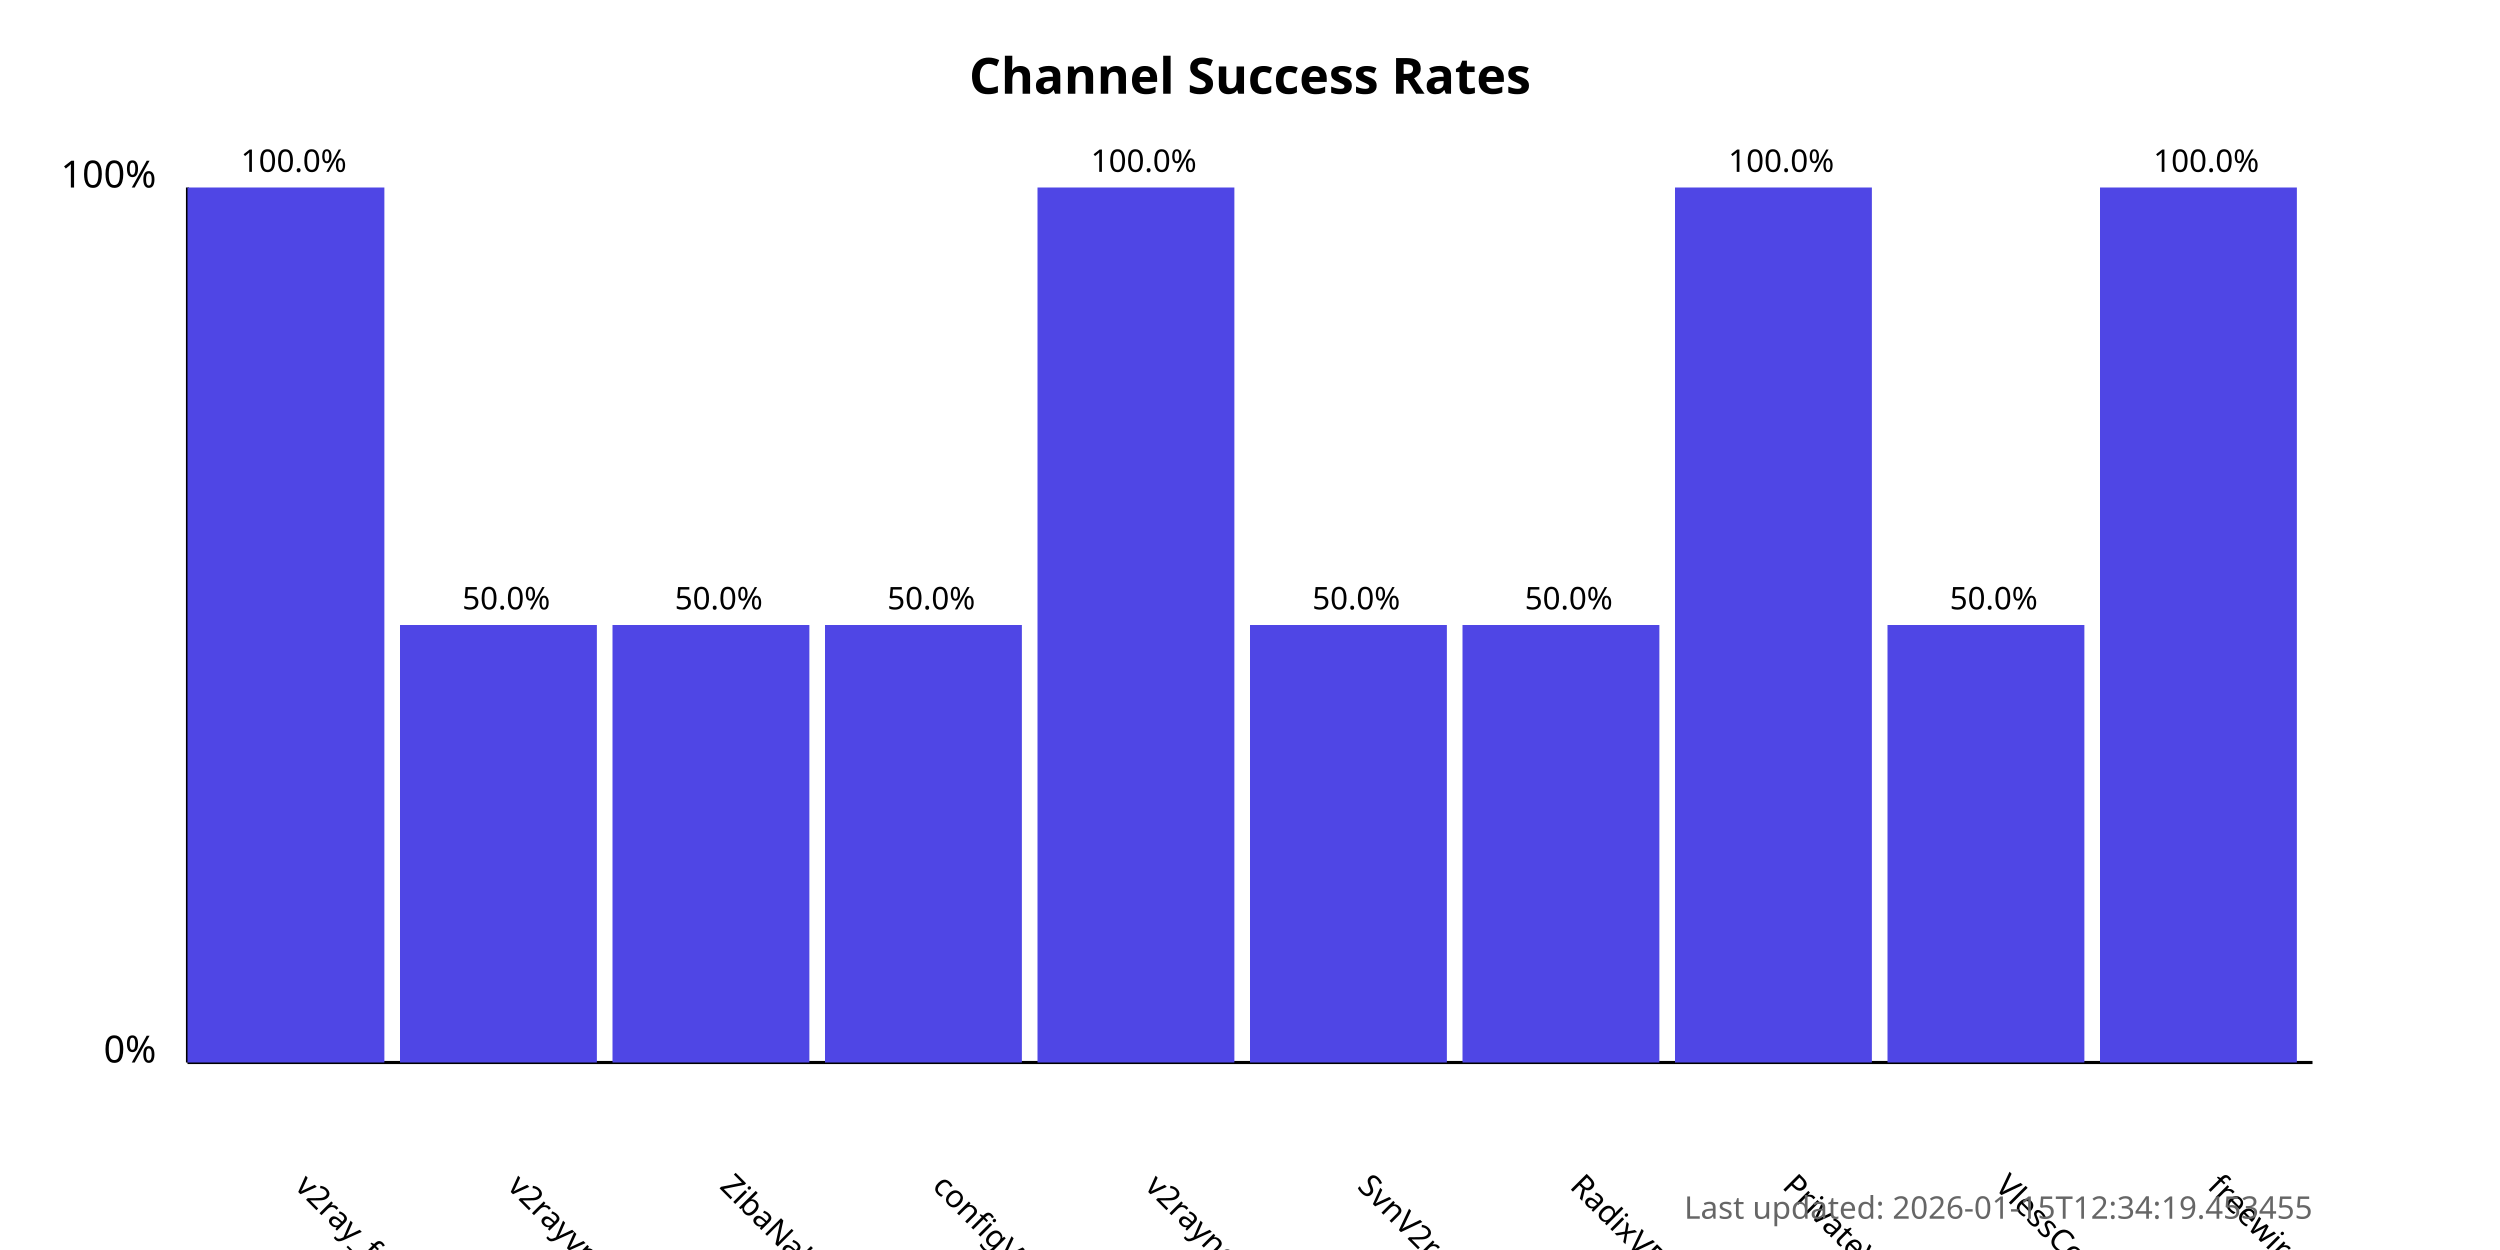
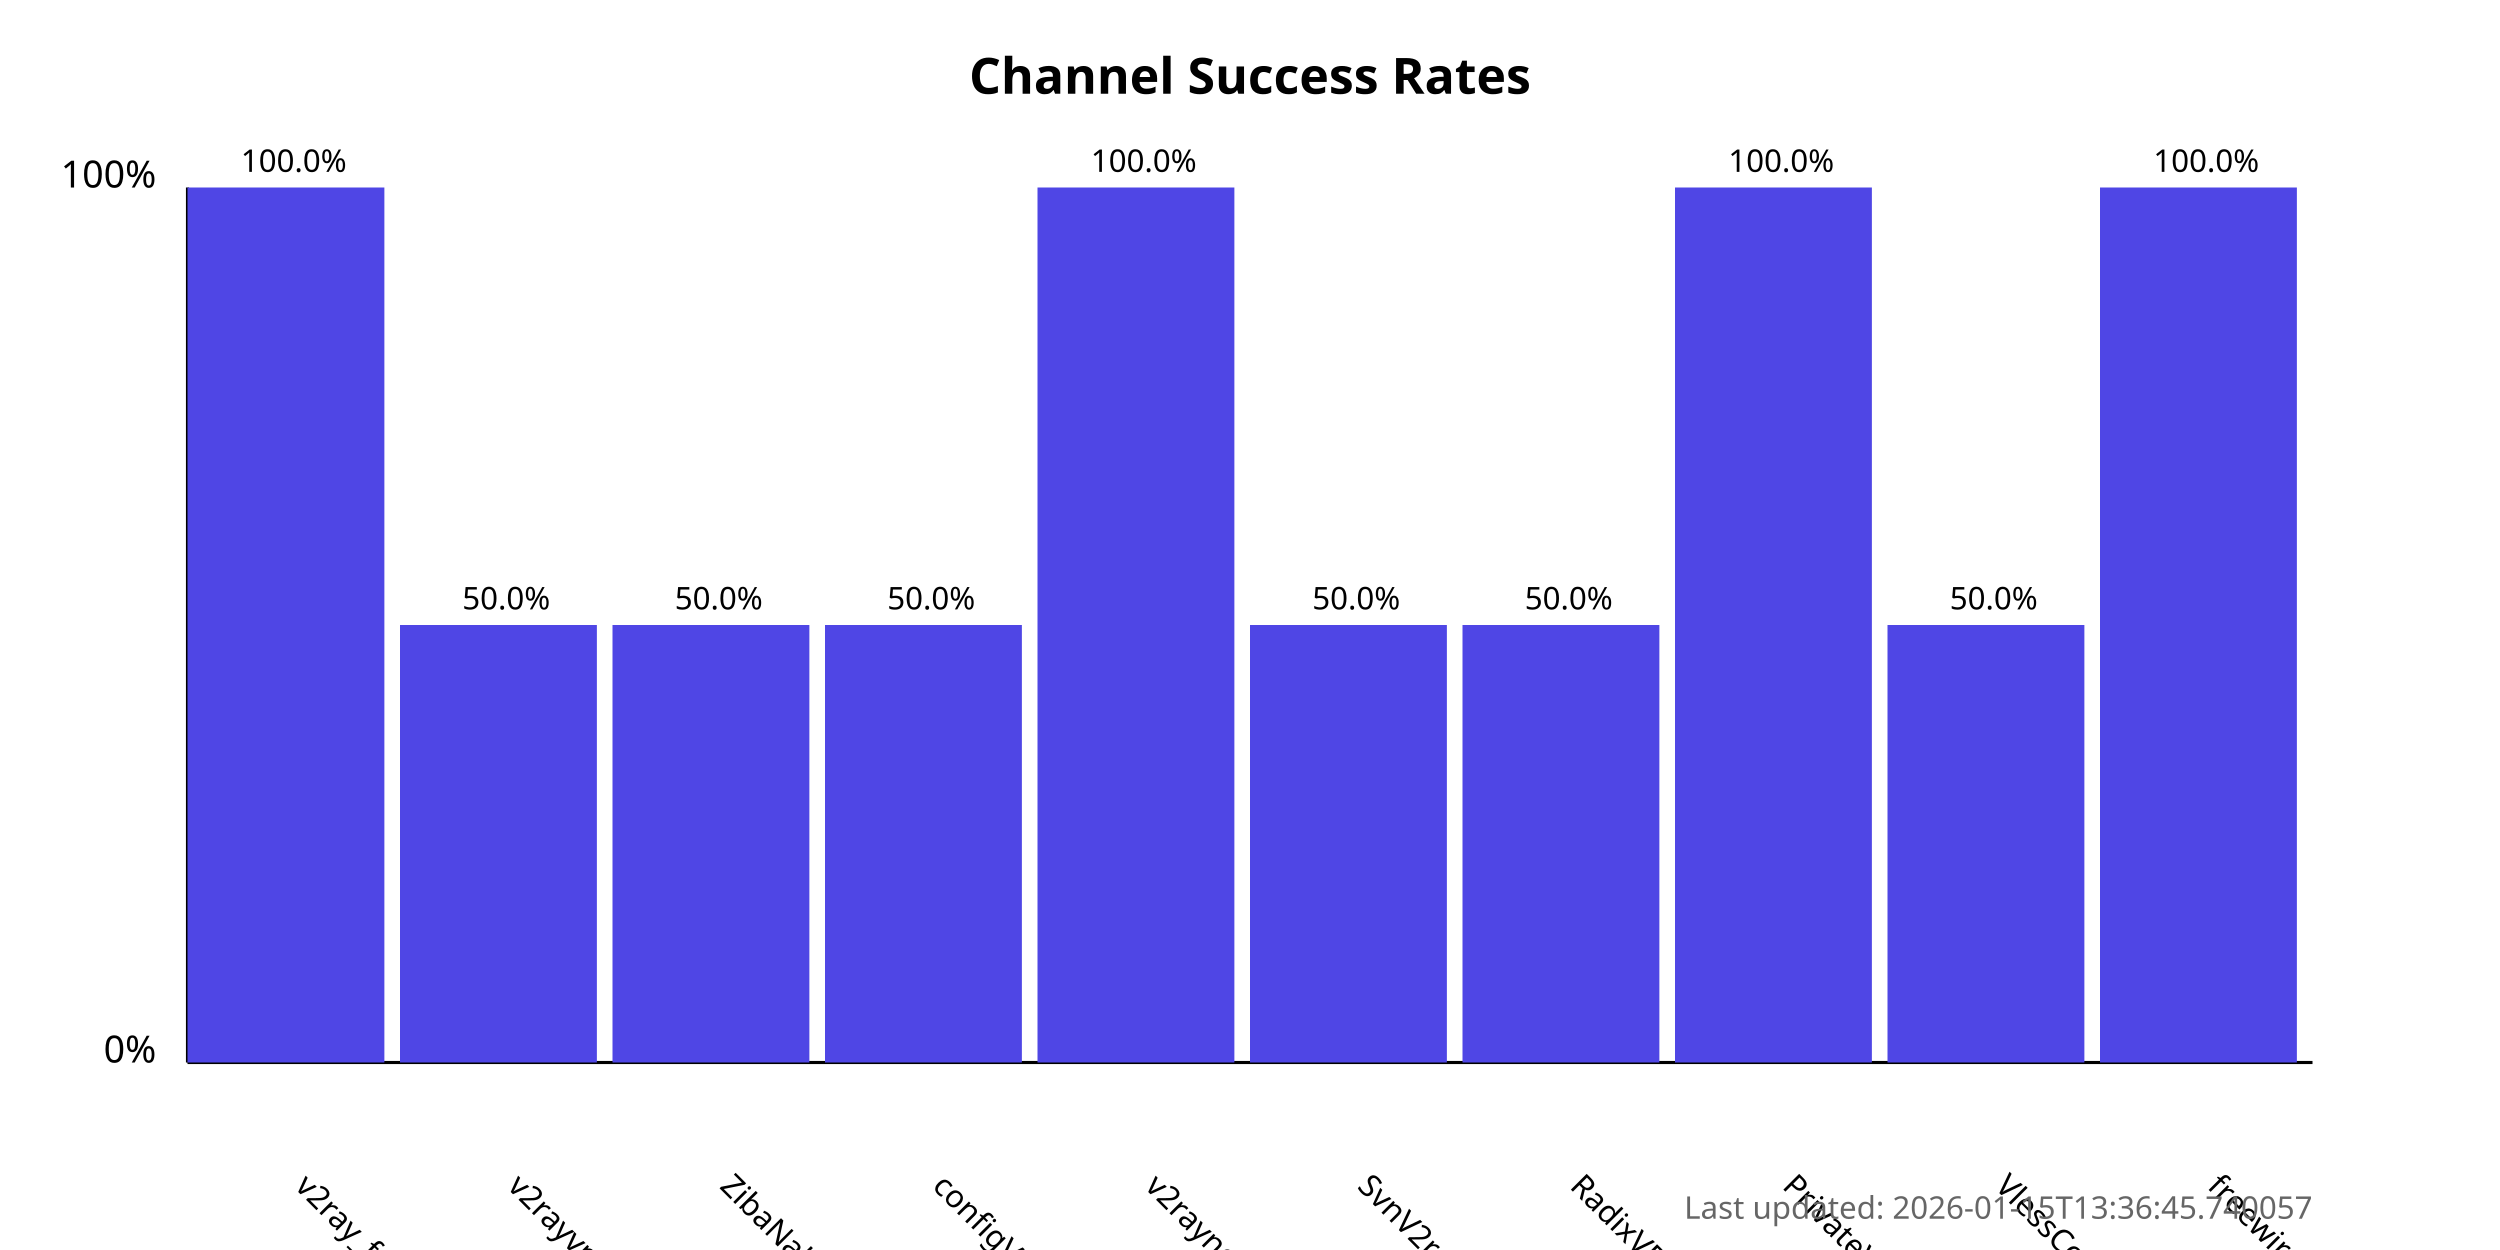
<svg xmlns="http://www.w3.org/2000/svg" width="800" height="400">
  <style>
            .chart-title { font: bold 16px sans-serif; }
            .axis-label { font: 12px sans-serif; }
            .tick-label { font: 10px sans-serif; }
            .bar { fill: #4f46e5; }
            .bar:hover { fill: #6366f1; }
            .timestamp { font: 10px sans-serif; fill: #666; }
        </style>
  <text x="400.0" y="30" text-anchor="middle" class="chart-title">
            Channel Success Rates
        </text>
  <line x1="60" y1="340" x2="60" y2="60" stroke="black" stroke-width="1" />
  <line x1="60" y1="340" x2="740" y2="340" stroke="black" stroke-width="1" />
  <text x="50" y="340" text-anchor="end" class="axis-label">0%</text>
  <text x="50" y="60" text-anchor="end" class="axis-label">100%</text>
  <g>
    <rect x="60" y="60.0" width="63.0" height="280.0" class="bar" />
    <text x="94.0" y="380" transform="rotate(45, 94.0, 380)" text-anchor="start" class="tick-label">
                v2ray_free_conf
            </text>
    <text x="94.0" y="55.0" text-anchor="middle" class="tick-label">
                100.0%
            </text>
  </g>
  <g>
    <rect x="128.0" y="200.0" width="63.0" height="140.0" class="bar" />
    <text x="162.0" y="380" transform="rotate(45, 162.0, 380)" text-anchor="start" class="tick-label">
                v2rayvpno
            </text>
    <text x="162.0" y="195.0" text-anchor="middle" class="tick-label">
                50.0%
            </text>
  </g>
  <g>
    <rect x="196.0" y="200.0" width="63.0" height="140.0" class="bar" />
    <text x="230.0" y="380" transform="rotate(45, 230.0, 380)" text-anchor="start" class="tick-label">
                ZibaNabz
            </text>
    <text x="230.0" y="195.0" text-anchor="middle" class="tick-label">
                50.0%
            </text>
  </g>
  <g>
    <rect x="264.0" y="200.0" width="63.0" height="140.0" class="bar" />
    <text x="298.0" y="380" transform="rotate(45, 298.0, 380)" text-anchor="start" class="tick-label">
                configV2rayForFree
            </text>
    <text x="298.0" y="195.0" text-anchor="middle" class="tick-label">
                50.0%
            </text>
  </g>
  <g>
    <rect x="332.0" y="60.0" width="63.0" height="280.0" class="bar" />
    <text x="366.0" y="380" transform="rotate(45, 366.0, 380)" text-anchor="start" class="tick-label">
                v2rayngvpn
            </text>
    <text x="366.0" y="55.0" text-anchor="middle" class="tick-label">
                100.0%
            </text>
  </g>
  <g>
    <rect x="400.0" y="200.0" width="63.0" height="140.0" class="bar" />
    <text x="434.0" y="380" transform="rotate(45, 434.0, 380)" text-anchor="start" class="tick-label">
                SvnV2ray
            </text>
    <text x="434.0" y="195.0" text-anchor="middle" class="tick-label">
                50.0%
            </text>
  </g>
  <g>
    <rect x="468.0" y="200.0" width="63.0" height="140.0" class="bar" />
    <text x="502.0" y="380" transform="rotate(45, 502.0, 380)" text-anchor="start" class="tick-label">
                RadixVPN
            </text>
    <text x="502.0" y="195.0" text-anchor="middle" class="tick-label">
                50.0%
            </text>
  </g>
  <g>
    <rect x="536.0" y="60.0" width="63.0" height="280.0" class="bar" />
    <text x="570.0" y="380" transform="rotate(45, 570.0, 380)" text-anchor="start" class="tick-label">
                PrivateVPNs
            </text>
    <text x="570.0" y="55.0" text-anchor="middle" class="tick-label">
                100.0%
            </text>
  </g>
  <g>
    <rect x="604.0" y="200.0" width="63.0" height="140.0" class="bar" />
    <text x="638.0" y="380" transform="rotate(45, 638.0, 380)" text-anchor="start" class="tick-label">
                VlessConfig
            </text>
    <text x="638.0" y="195.0" text-anchor="middle" class="tick-label">
                50.0%
            </text>
  </g>
  <g>
    <rect x="672.0" y="60.0" width="63.0" height="280.0" class="bar" />
    <text x="706.0" y="380" transform="rotate(45, 706.0, 380)" text-anchor="start" class="tick-label">
                freewireguard
            </text>
    <text x="706.0" y="55.0" text-anchor="middle" class="tick-label">
                100.0%
            </text>
  </g>
  <text x="740" y="390" text-anchor="end" class="timestamp">
-             Last updated: 2026-01-15T12:34:19.453455
+             Last updated: 2026-01-15T13:36:45.740057
        </text>
</svg>
